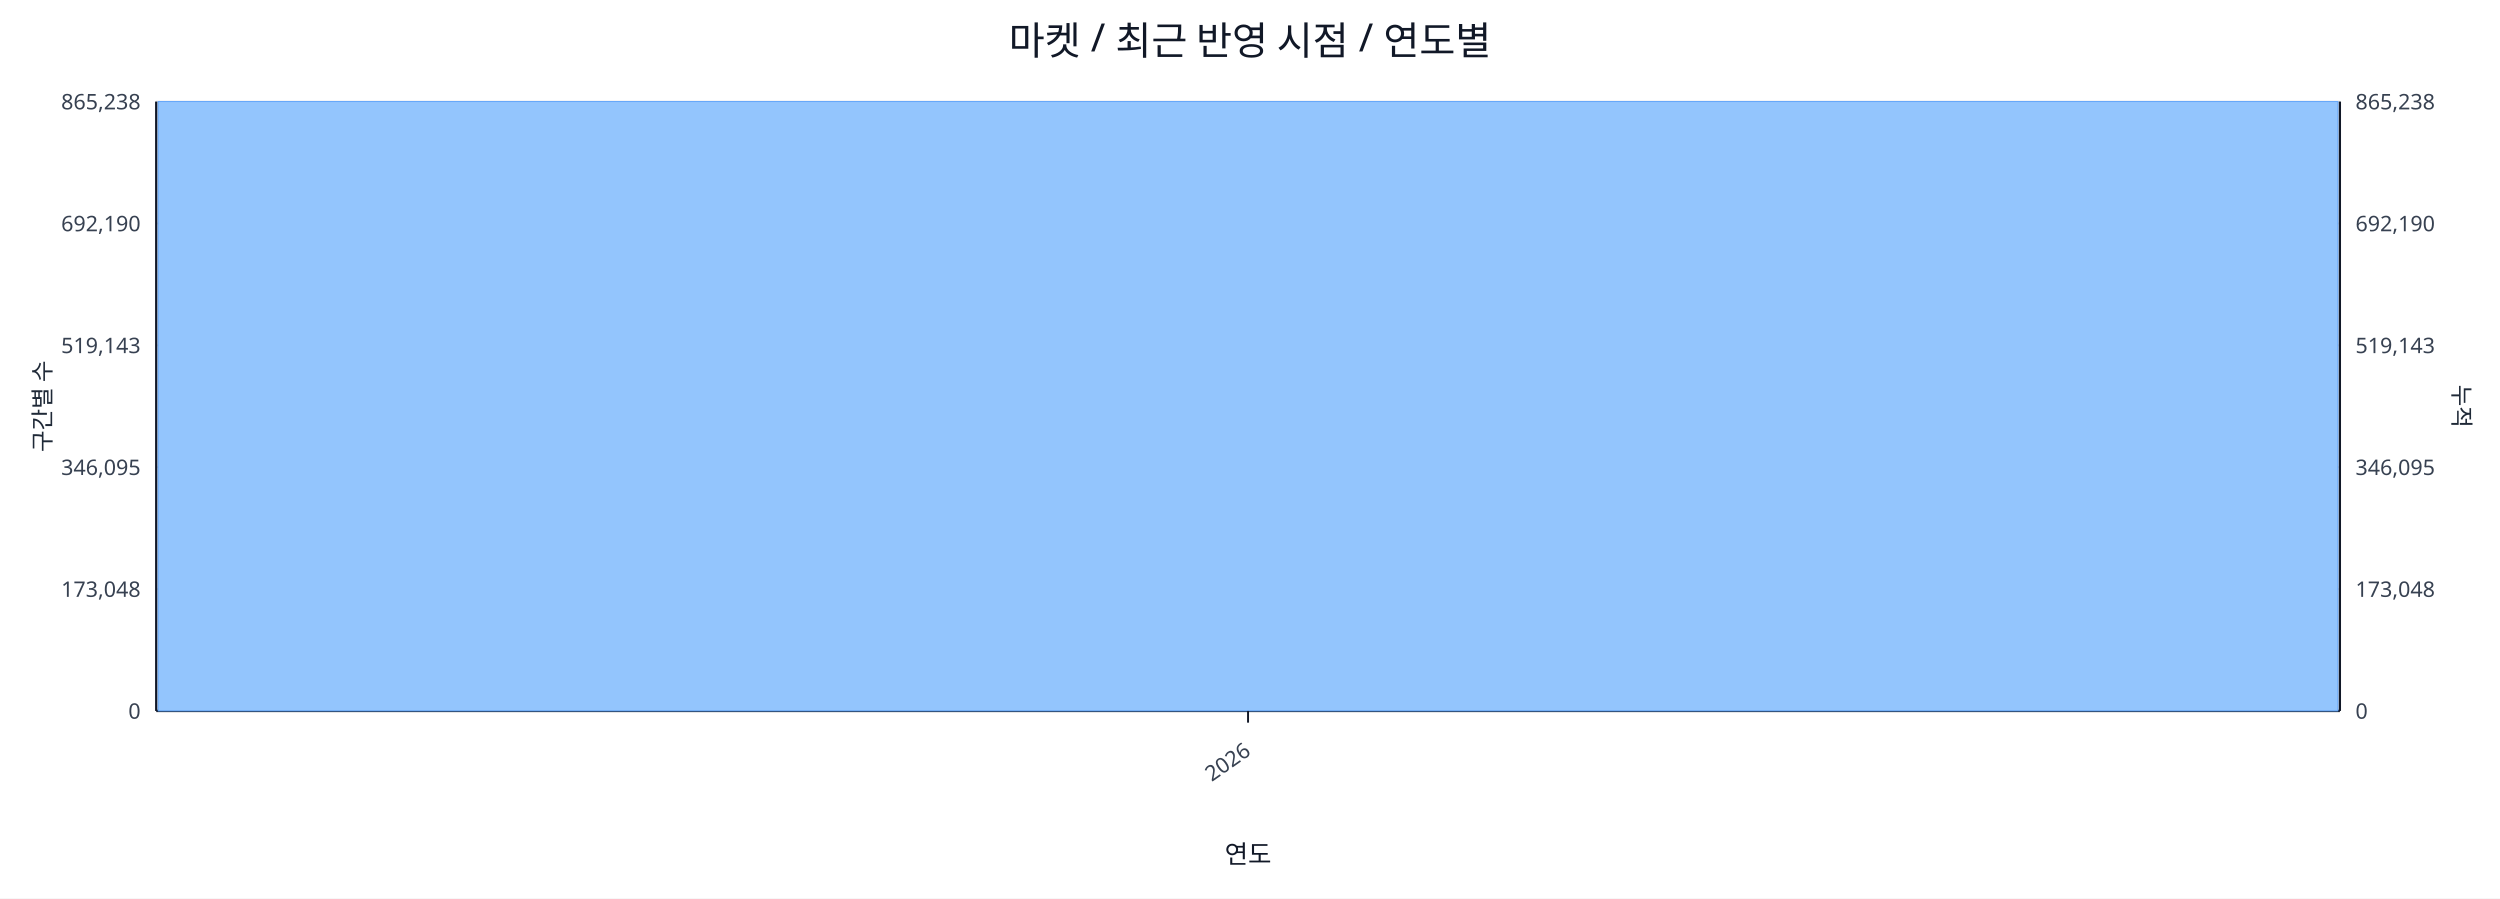
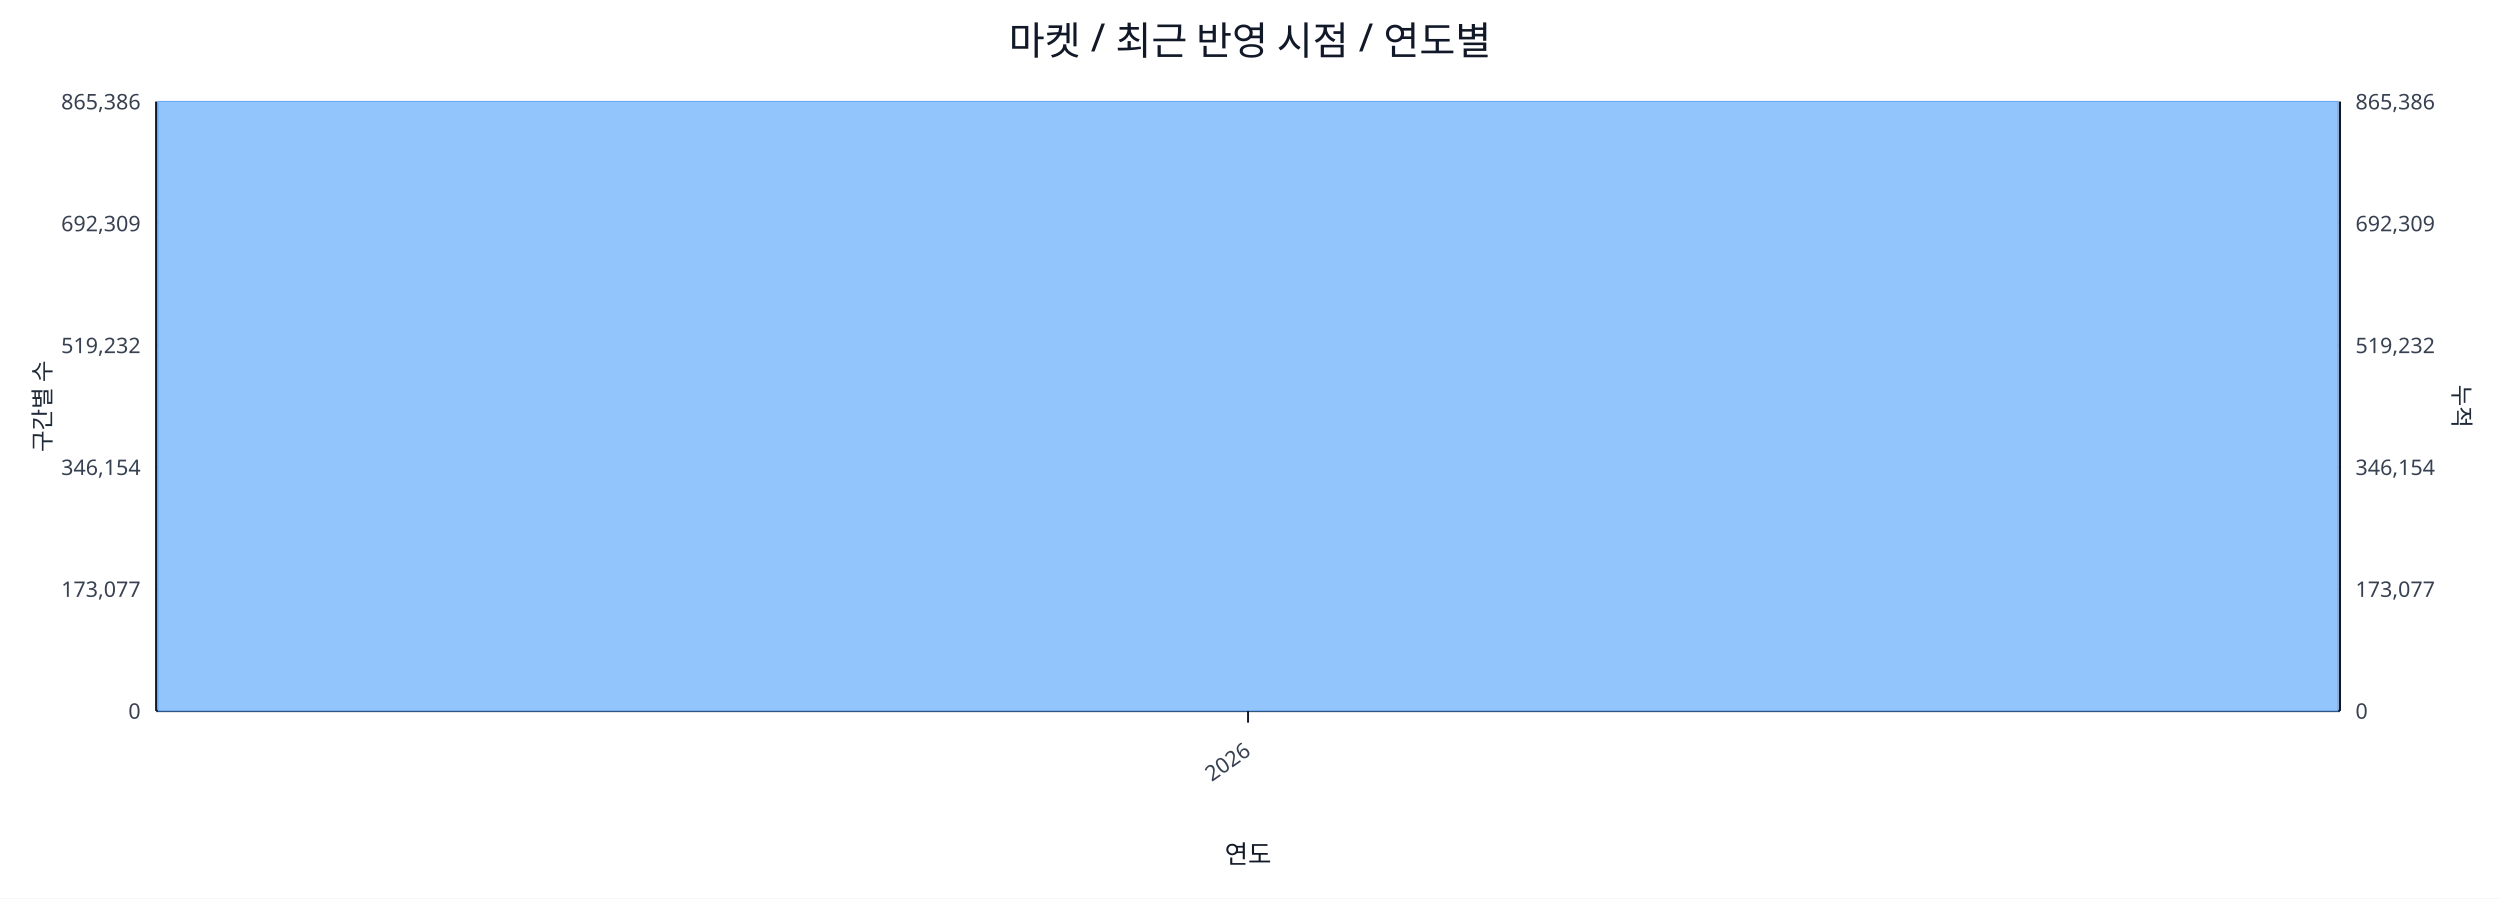
<svg xmlns="http://www.w3.org/2000/svg" width="1280" height="460" viewBox="0 0 1280 460">
  <rect x="0" y="0" width="100%" height="100%" fill="#ffffff" />
  <text x="640.0" y="28" font-size="20" text-anchor="middle" font-family="sans-serif" fill="#111827">마켓 / 최근 반영 시점 / 연도별</text>
  <line x1="80.0" y1="52.0" x2="1198.0" y2="52.0" stroke="#e5e7eb" stroke-width="1" />
-   <text x="72.0" y="56.0" font-size="11" text-anchor="end" font-family="sans-serif" fill="#374151">865,238</text>
-   <text x="1206.0" y="56.0" font-size="11" text-anchor="start" font-family="sans-serif" fill="#374151">865,238</text>
+   <text x="72.0" y="56.0" font-size="11" text-anchor="end" font-family="sans-serif" fill="#374151">865,386</text>
+   <text x="1206.0" y="56.0" font-size="11" text-anchor="start" font-family="sans-serif" fill="#374151">865,386</text>
  <line x1="80.0" y1="114.4" x2="1198.0" y2="114.4" stroke="#e5e7eb" stroke-width="1" />
-   <text x="72.0" y="118.4" font-size="11" text-anchor="end" font-family="sans-serif" fill="#374151">692,190</text>
-   <text x="1206.0" y="118.4" font-size="11" text-anchor="start" font-family="sans-serif" fill="#374151">692,190</text>
+   <text x="72.0" y="118.4" font-size="11" text-anchor="end" font-family="sans-serif" fill="#374151">692,309</text>
+   <text x="1206.0" y="118.4" font-size="11" text-anchor="start" font-family="sans-serif" fill="#374151">692,309</text>
  <line x1="80.0" y1="176.8" x2="1198.0" y2="176.8" stroke="#e5e7eb" stroke-width="1" />
-   <text x="72.0" y="180.8" font-size="11" text-anchor="end" font-family="sans-serif" fill="#374151">519,143</text>
-   <text x="1206.0" y="180.8" font-size="11" text-anchor="start" font-family="sans-serif" fill="#374151">519,143</text>
+   <text x="72.0" y="180.8" font-size="11" text-anchor="end" font-family="sans-serif" fill="#374151">519,232</text>
+   <text x="1206.0" y="180.8" font-size="11" text-anchor="start" font-family="sans-serif" fill="#374151">519,232</text>
  <line x1="80.0" y1="239.2" x2="1198.0" y2="239.2" stroke="#e5e7eb" stroke-width="1" />
-   <text x="72.0" y="243.2" font-size="11" text-anchor="end" font-family="sans-serif" fill="#374151">346,095</text>
-   <text x="1206.0" y="243.2" font-size="11" text-anchor="start" font-family="sans-serif" fill="#374151">346,095</text>
+   <text x="72.0" y="243.2" font-size="11" text-anchor="end" font-family="sans-serif" fill="#374151">346,154</text>
+   <text x="1206.0" y="243.2" font-size="11" text-anchor="start" font-family="sans-serif" fill="#374151">346,154</text>
  <line x1="80.0" y1="301.6" x2="1198.0" y2="301.6" stroke="#e5e7eb" stroke-width="1" />
-   <text x="72.0" y="305.6" font-size="11" text-anchor="end" font-family="sans-serif" fill="#374151">173,048</text>
-   <text x="1206.0" y="305.6" font-size="11" text-anchor="start" font-family="sans-serif" fill="#374151">173,048</text>
+   <text x="72.0" y="305.6" font-size="11" text-anchor="end" font-family="sans-serif" fill="#374151">173,077</text>
+   <text x="1206.0" y="305.6" font-size="11" text-anchor="start" font-family="sans-serif" fill="#374151">173,077</text>
  <line x1="80.0" y1="364.0" x2="1198.0" y2="364.0" stroke="#e5e7eb" stroke-width="1" />
  <text x="72.0" y="368.0" font-size="11" text-anchor="end" font-family="sans-serif" fill="#374151">0</text>
  <text x="1206.0" y="368.0" font-size="11" text-anchor="start" font-family="sans-serif" fill="#374151">0</text>
  <line x1="80.0" y1="364.0" x2="1198.0" y2="364.0" stroke="#111827" stroke-width="1.2" />
  <line x1="80.0" y1="52.0" x2="80.0" y2="364.0" stroke="#111827" stroke-width="1.2" />
  <line x1="1198.0" y1="52.0" x2="1198.0" y2="364.0" stroke="#111827" stroke-width="1.2" />
  <rect x="81.0" y="52.0" width="1116.0" height="312.0" fill="#93c5fd" stroke="#60a5fa" stroke-width="0.5" />
  <polyline fill="none" stroke="#ef4444" stroke-width="2" points="639.0,52.0" />
  <line x1="639.0" y1="364.0" x2="639.0" y2="370.0" stroke="#111827" stroke-width="1" />
  <text x="641.0" y="386.0" font-size="11" text-anchor="end" transform="rotate(-35 641.0 386.0)" font-family="sans-serif" fill="#374151">2026</text>
  <text x="26" y="208.0" font-size="12" transform="rotate(-90 26 208.0)" text-anchor="middle" font-family="sans-serif" fill="#1f2937">구간별 수</text>
  <text x="1256.0" y="208.0" font-size="12" transform="rotate(90 1256.0 208.0)" text-anchor="middle" font-family="sans-serif" fill="#1f2937">누적</text>
  <text x="639.0" y="442.0" font-size="13" text-anchor="middle" font-family="sans-serif" fill="#111827">연도</text>
</svg>
